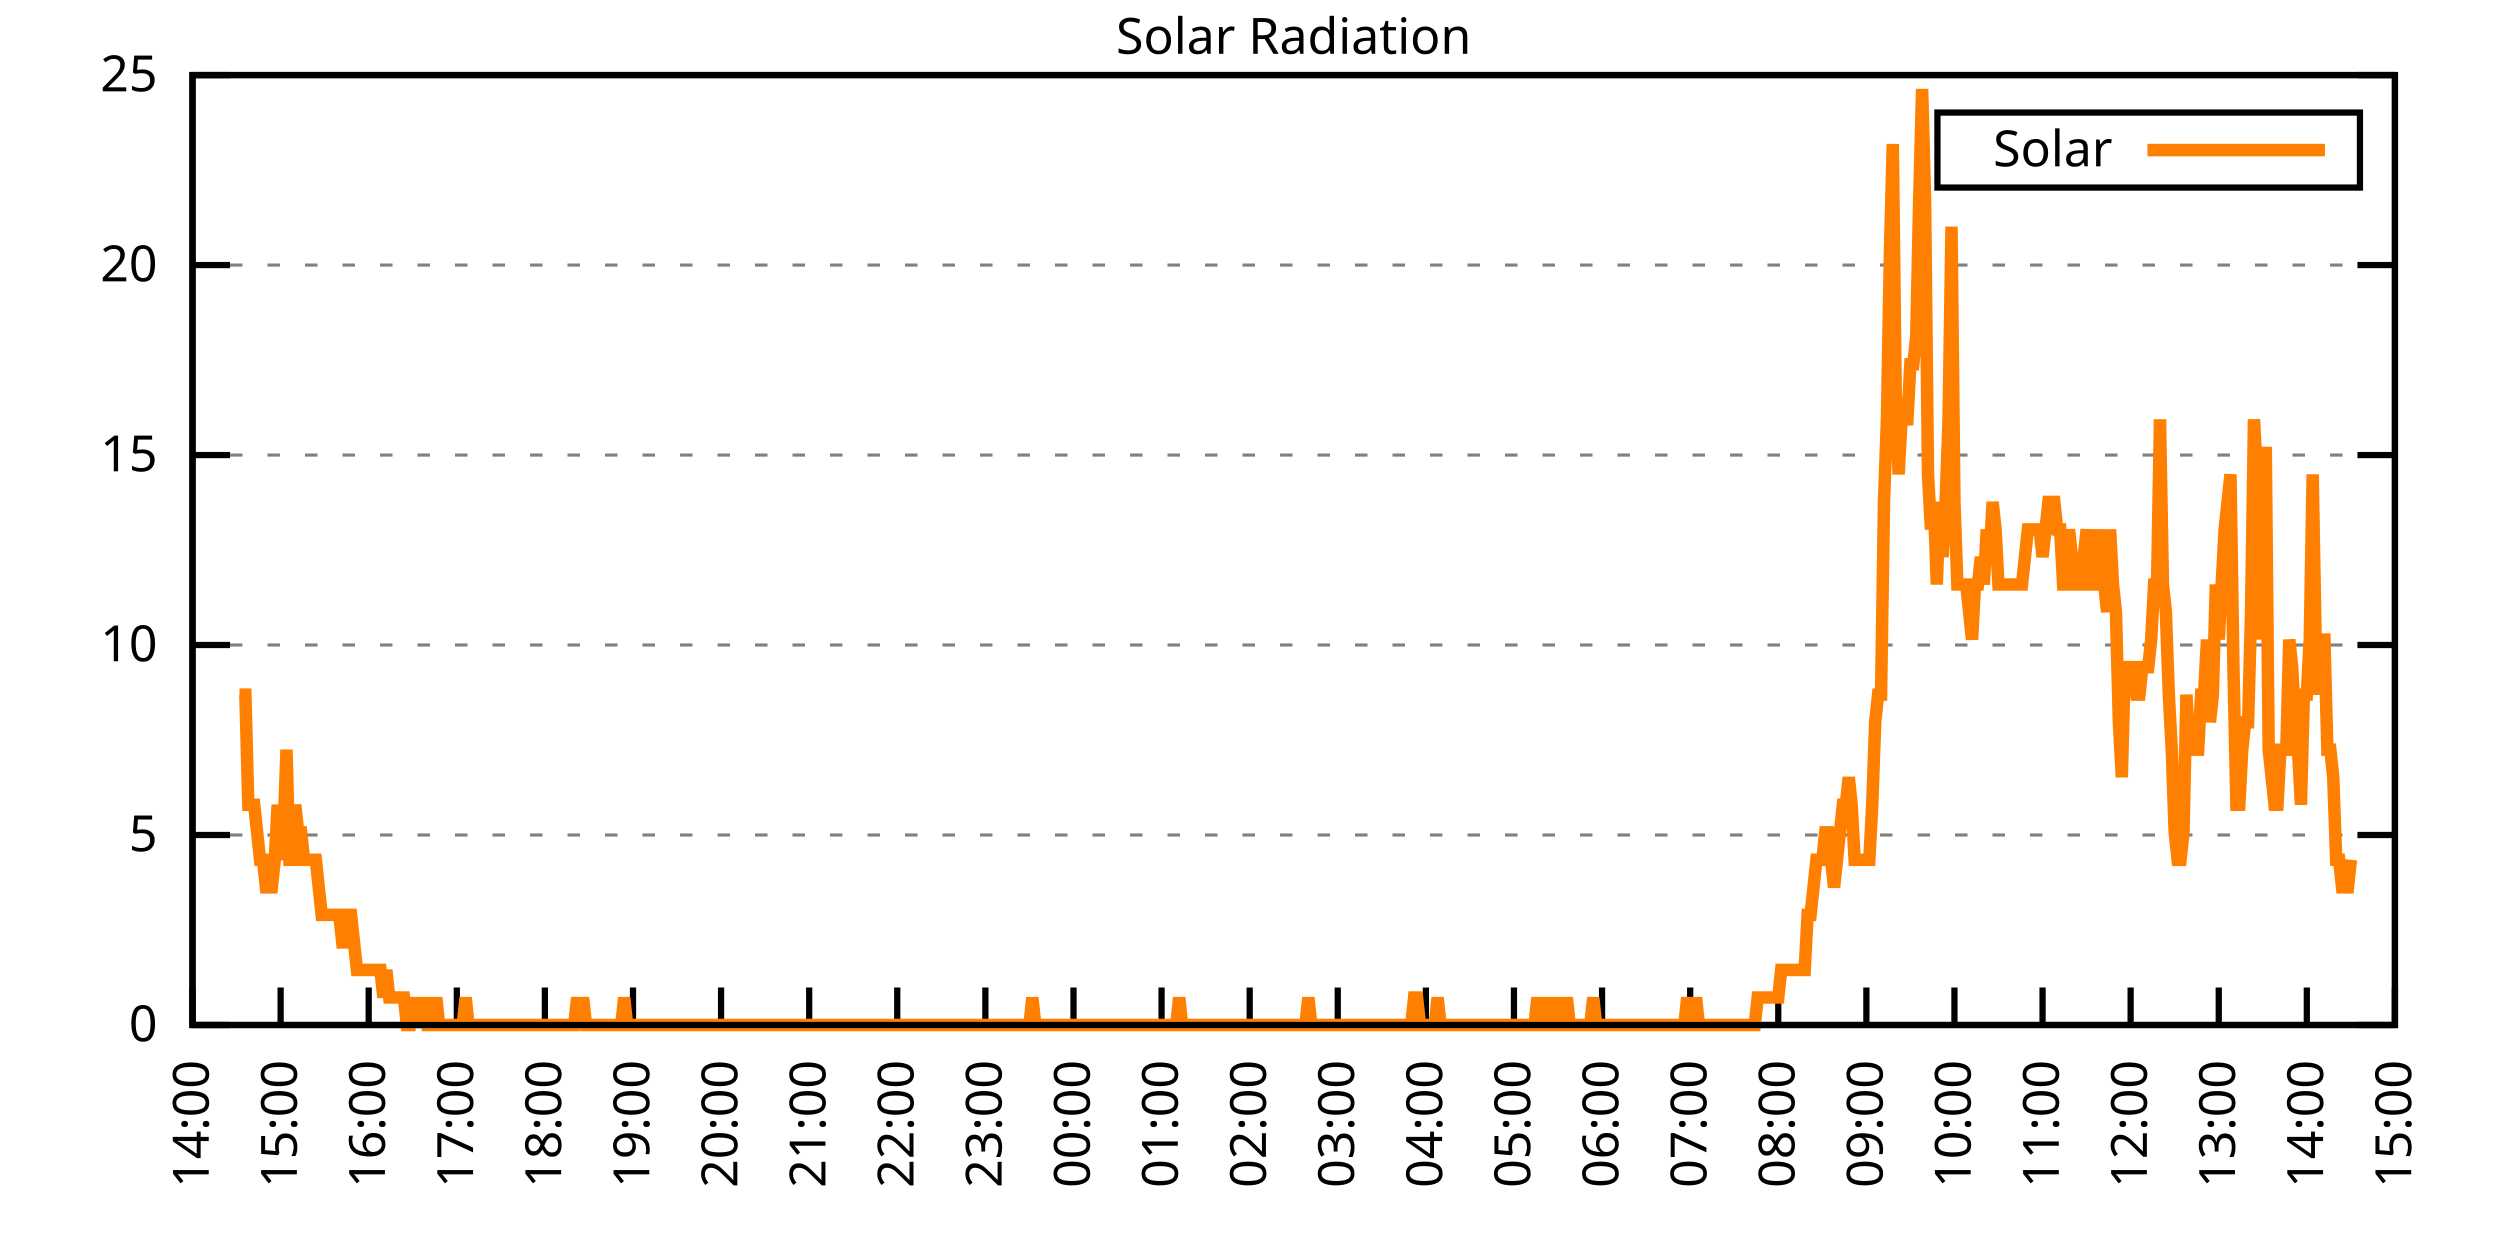
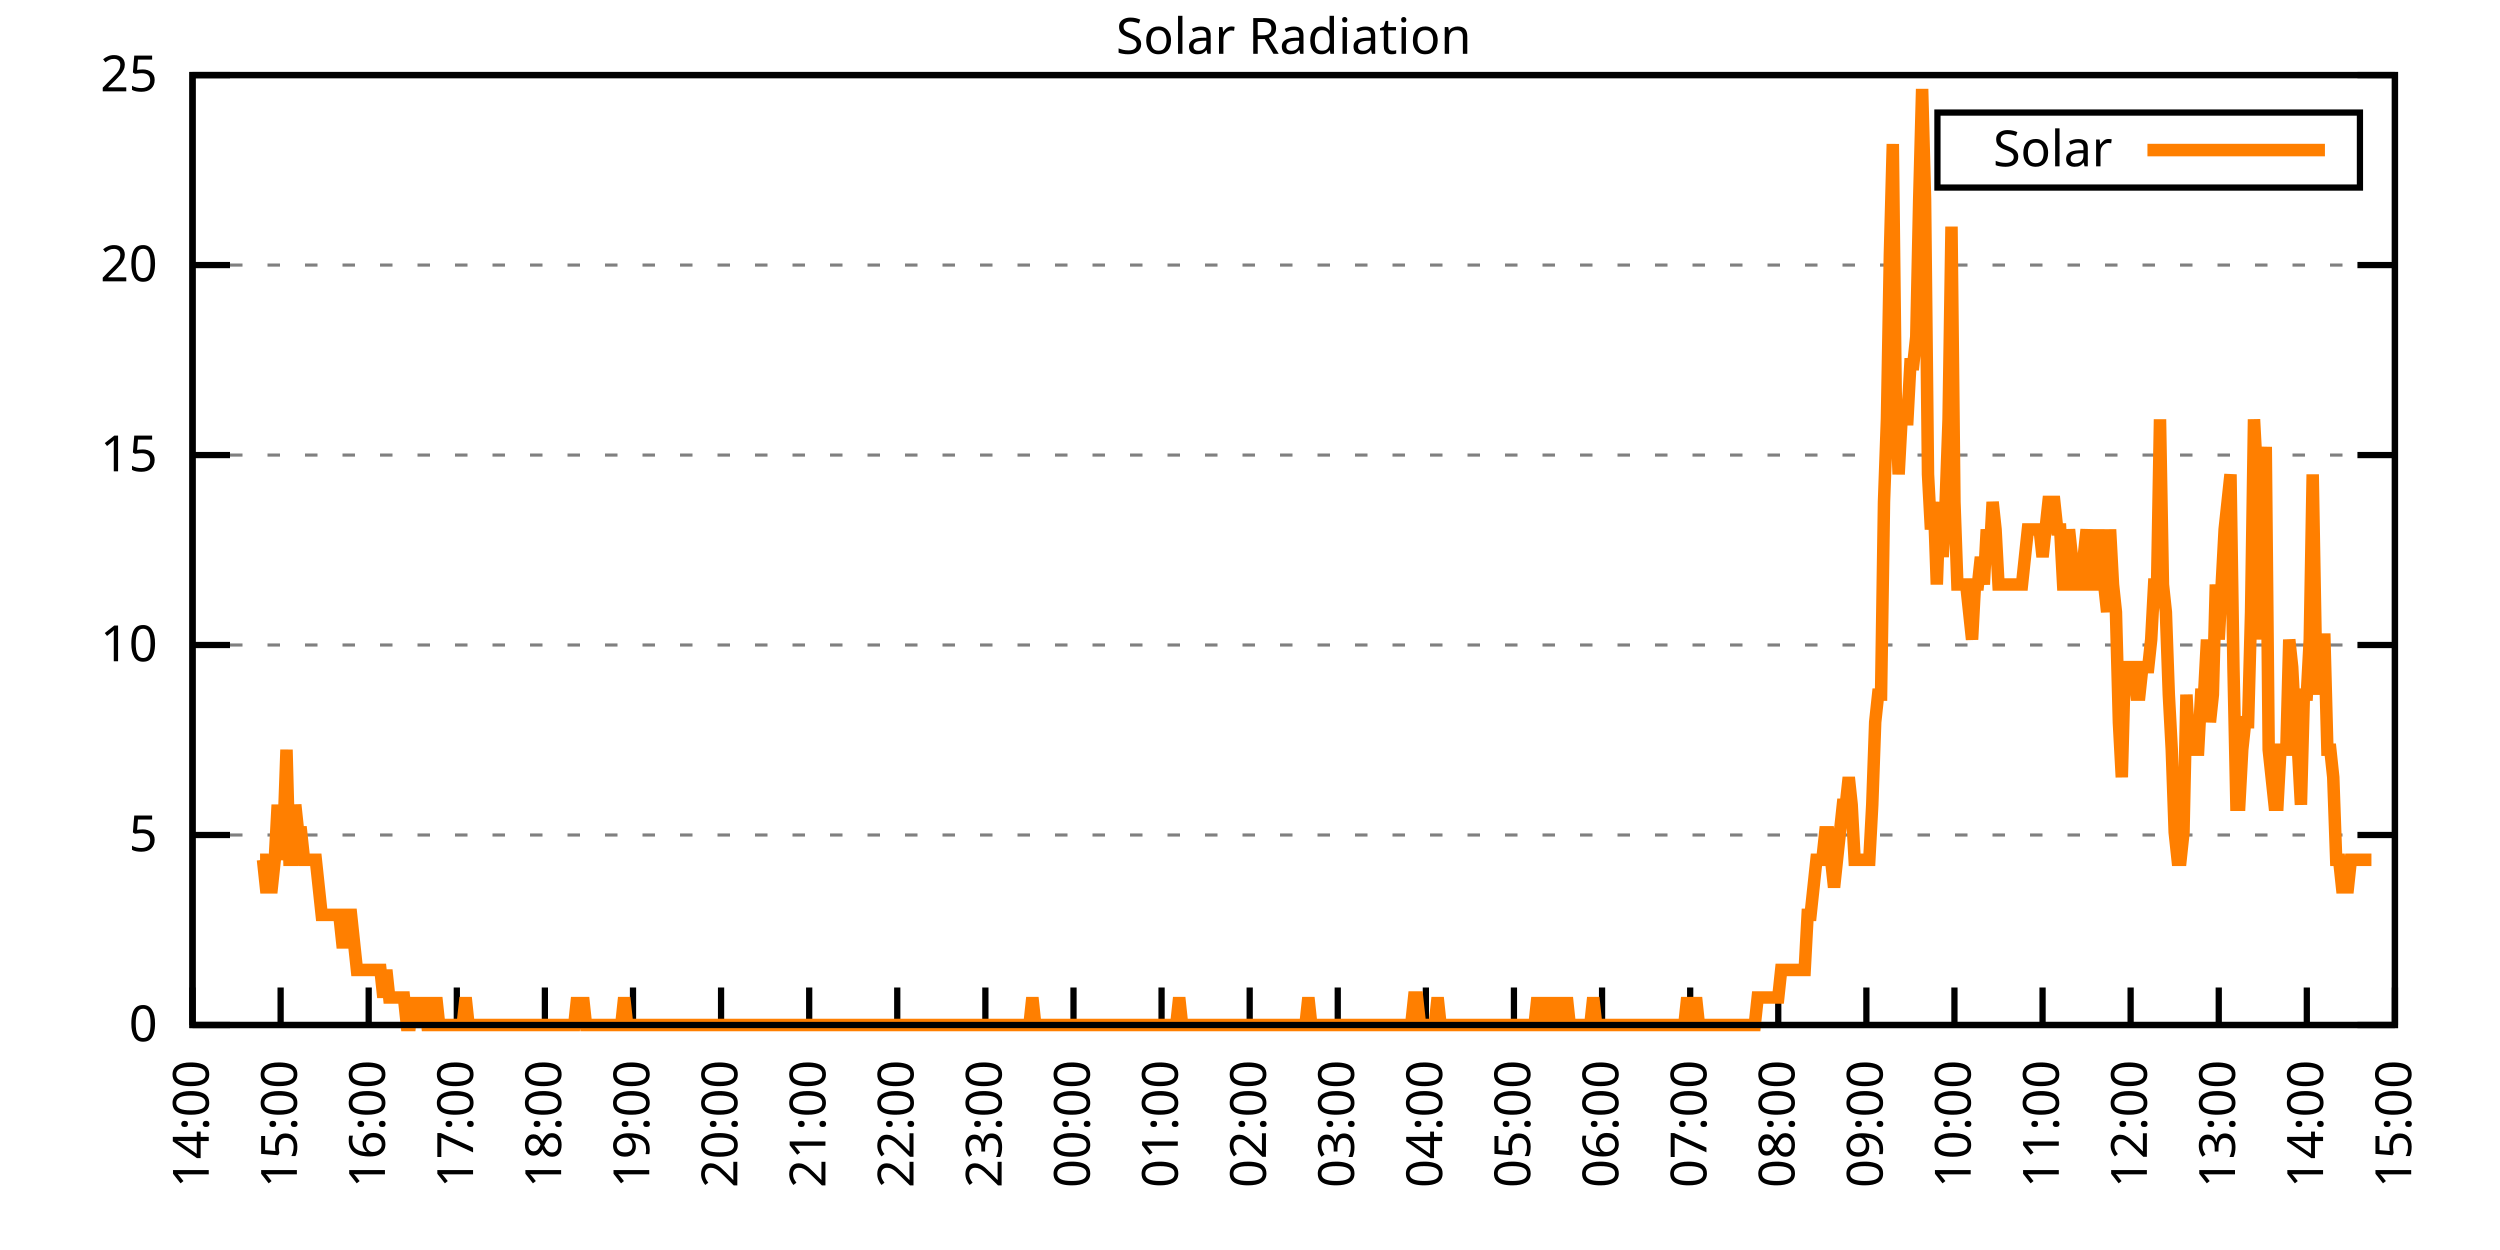
<svg xmlns="http://www.w3.org/2000/svg" xmlns:xlink="http://www.w3.org/1999/xlink" width="400" height="200" viewBox="0 0 400 200">
  <g id="gnuplot_canvas">
    <rect x="0" y="0" width="400" height="200" fill="none" />
    <defs>
      <circle id="gpDot" r="0.5" stroke-width="0.5" stroke="currentColor" />
      <path id="gpPt0" stroke-width="0.333" stroke="currentColor" d="M-1,0 h2 M0,-1 v2" />
      <path id="gpPt1" stroke-width="0.333" stroke="currentColor" d="M-1,-1 L1,1 M1,-1 L-1,1" />
      <path id="gpPt2" stroke-width="0.333" stroke="currentColor" d="M-1,0 L1,0 M0,-1 L0,1 M-1,-1 L1,1 M-1,1 L1,-1" />
      <rect id="gpPt3" stroke-width="0.333" stroke="currentColor" x="-1" y="-1" width="2" height="2" />
      <rect id="gpPt4" stroke-width="0.333" stroke="currentColor" fill="currentColor" x="-1" y="-1" width="2" height="2" />
      <circle id="gpPt5" stroke-width="0.333" stroke="currentColor" cx="0" cy="0" r="1" />
      <use xlink:href="#gpPt5" id="gpPt6" fill="currentColor" stroke="none" />
      <path id="gpPt7" stroke-width="0.333" stroke="currentColor" d="M0,-1.33 L-1.33,0.67 L1.33,0.67 z" />
      <use xlink:href="#gpPt7" id="gpPt8" fill="currentColor" stroke="none" />
      <use xlink:href="#gpPt7" id="gpPt9" stroke="currentColor" transform="rotate(180)" />
      <use xlink:href="#gpPt9" id="gpPt10" fill="currentColor" stroke="none" />
      <use xlink:href="#gpPt3" id="gpPt11" stroke="currentColor" transform="rotate(45)" />
      <use xlink:href="#gpPt11" id="gpPt12" fill="currentColor" stroke="none" />
      <path id="gpPt13" stroke-width="0.333" stroke="currentColor" d="M0,1.330 L1.265,0.411 L0.782,-1.067 L-0.782,-1.076 L-1.265,0.411 z" />
      <use xlink:href="#gpPt13" id="gpPt14" fill="currentColor" stroke="none" />
      <filter id="textbox" filterUnits="objectBoundingBox" x="0" y="0" height="1" width="1">
        <feFlood flood-color="white" flood-opacity="1" result="bgnd" />
        <feComposite in="SourceGraphic" in2="bgnd" operator="atop" />
      </filter>
      <filter id="greybox" filterUnits="objectBoundingBox" x="0" y="0" height="1" width="1">
        <feFlood flood-color="lightgrey" flood-opacity="1" result="grey" />
        <feComposite in="SourceGraphic" in2="grey" operator="atop" />
      </filter>
    </defs>
    <g fill="none" color="white" stroke="currentColor" stroke-width="1.00" stroke-linecap="butt" stroke-linejoin="miter">
</g>
    <g fill="none" color="black" stroke="currentColor" stroke-width="1.00" stroke-linecap="butt" stroke-linejoin="miter">
      <g stroke="none" shape-rendering="crispEdges">
        <polygon fill="rgb(255, 255, 255)" points="30.80,164.00 383.18,164.00 383.18,12.02 30.80,12.02 " />
      </g>
    </g>
    <g fill="none" color="black" stroke="currentColor" stroke-width="1.00" stroke-linecap="butt" stroke-linejoin="miter">
</g>
    <g fill="none" color="black" stroke="black" stroke-width="0.50" stroke-linecap="butt" stroke-linejoin="miter">
</g>
    <g fill="none" color="gray" stroke="currentColor" stroke-width="0.50" stroke-linecap="butt" stroke-linejoin="miter">
      <path stroke="gray" stroke-dasharray="2,4" class="gridline" d="M30.80,164.00 L383.19,164.00  " />
    </g>
    <g fill="none" color="gray" stroke="gray" stroke-width="1.00" stroke-linecap="butt" stroke-linejoin="miter">
</g>
    <g fill="none" color="black" stroke="currentColor" stroke-width="1.00" stroke-linecap="butt" stroke-linejoin="miter">
      <path stroke="black" d="M30.80,164.00 L36.80,164.00 M383.19,164.00 L377.19,164.00  " />
      <g transform="translate(25.20,166.60)" stroke="none" fill="black" font-family="Sans" font-size="8.00" text-anchor="end">
        <text>
          <tspan font-family="Sans"> 0</tspan>
        </text>
      </g>
    </g>
    <g fill="none" color="black" stroke="currentColor" stroke-width="1.00" stroke-linecap="butt" stroke-linejoin="miter">
</g>
    <g fill="none" color="black" stroke="black" stroke-width="0.50" stroke-linecap="butt" stroke-linejoin="miter">
</g>
    <g fill="none" color="gray" stroke="currentColor" stroke-width="0.50" stroke-linecap="butt" stroke-linejoin="miter">
      <path stroke="gray" stroke-dasharray="2,4" class="gridline" d="M30.80,133.60 L383.19,133.60  " />
    </g>
    <g fill="none" color="gray" stroke="gray" stroke-width="1.00" stroke-linecap="butt" stroke-linejoin="miter">
</g>
    <g fill="none" color="black" stroke="currentColor" stroke-width="1.00" stroke-linecap="butt" stroke-linejoin="miter">
      <path stroke="black" d="M30.80,133.60 L36.80,133.60 M383.19,133.60 L377.19,133.60  " />
      <g transform="translate(25.20,136.20)" stroke="none" fill="black" font-family="Sans" font-size="8.00" text-anchor="end">
        <text>
          <tspan font-family="Sans"> 5</tspan>
        </text>
      </g>
    </g>
    <g fill="none" color="black" stroke="currentColor" stroke-width="1.00" stroke-linecap="butt" stroke-linejoin="miter">
</g>
    <g fill="none" color="black" stroke="black" stroke-width="0.50" stroke-linecap="butt" stroke-linejoin="miter">
</g>
    <g fill="none" color="gray" stroke="currentColor" stroke-width="0.50" stroke-linecap="butt" stroke-linejoin="miter">
      <path stroke="gray" stroke-dasharray="2,4" class="gridline" d="M30.80,103.20 L383.19,103.20  " />
    </g>
    <g fill="none" color="gray" stroke="gray" stroke-width="1.00" stroke-linecap="butt" stroke-linejoin="miter">
</g>
    <g fill="none" color="black" stroke="currentColor" stroke-width="1.00" stroke-linecap="butt" stroke-linejoin="miter">
      <path stroke="black" d="M30.80,103.20 L36.80,103.20 M383.19,103.20 L377.19,103.20  " />
      <g transform="translate(25.20,105.80)" stroke="none" fill="black" font-family="Sans" font-size="8.00" text-anchor="end">
        <text>
          <tspan font-family="Sans"> 10</tspan>
        </text>
      </g>
    </g>
    <g fill="none" color="black" stroke="currentColor" stroke-width="1.00" stroke-linecap="butt" stroke-linejoin="miter">
</g>
    <g fill="none" color="black" stroke="black" stroke-width="0.50" stroke-linecap="butt" stroke-linejoin="miter">
</g>
    <g fill="none" color="gray" stroke="currentColor" stroke-width="0.50" stroke-linecap="butt" stroke-linejoin="miter">
      <path stroke="gray" stroke-dasharray="2,4" class="gridline" d="M30.80,72.81 L383.19,72.81  " />
    </g>
    <g fill="none" color="gray" stroke="gray" stroke-width="1.00" stroke-linecap="butt" stroke-linejoin="miter">
</g>
    <g fill="none" color="black" stroke="currentColor" stroke-width="1.00" stroke-linecap="butt" stroke-linejoin="miter">
      <path stroke="black" d="M30.80,72.81 L36.80,72.81 M383.19,72.81 L377.19,72.81  " />
      <g transform="translate(25.20,75.41)" stroke="none" fill="black" font-family="Sans" font-size="8.00" text-anchor="end">
        <text>
          <tspan font-family="Sans"> 15</tspan>
        </text>
      </g>
    </g>
    <g fill="none" color="black" stroke="currentColor" stroke-width="1.00" stroke-linecap="butt" stroke-linejoin="miter">
</g>
    <g fill="none" color="black" stroke="black" stroke-width="0.50" stroke-linecap="butt" stroke-linejoin="miter">
</g>
    <g fill="none" color="gray" stroke="currentColor" stroke-width="0.50" stroke-linecap="butt" stroke-linejoin="miter">
      <path stroke="gray" stroke-dasharray="2,4" class="gridline" d="M30.80,42.41 L383.19,42.41  " />
    </g>
    <g fill="none" color="gray" stroke="gray" stroke-width="1.00" stroke-linecap="butt" stroke-linejoin="miter">
</g>
    <g fill="none" color="black" stroke="currentColor" stroke-width="1.00" stroke-linecap="butt" stroke-linejoin="miter">
      <path stroke="black" d="M30.80,42.41 L36.80,42.41 M383.19,42.41 L377.19,42.41  " />
      <g transform="translate(25.20,45.01)" stroke="none" fill="black" font-family="Sans" font-size="8.00" text-anchor="end">
        <text>
          <tspan font-family="Sans"> 20</tspan>
        </text>
      </g>
    </g>
    <g fill="none" color="black" stroke="currentColor" stroke-width="1.00" stroke-linecap="butt" stroke-linejoin="miter">
</g>
    <g fill="none" color="black" stroke="black" stroke-width="0.50" stroke-linecap="butt" stroke-linejoin="miter">
</g>
    <g fill="none" color="gray" stroke="currentColor" stroke-width="0.50" stroke-linecap="butt" stroke-linejoin="miter">
      <path stroke="gray" stroke-dasharray="2,4" class="gridline" d="M30.80,12.01 L383.19,12.01  " />
    </g>
    <g fill="none" color="gray" stroke="gray" stroke-width="1.00" stroke-linecap="butt" stroke-linejoin="miter">
</g>
    <g fill="none" color="black" stroke="currentColor" stroke-width="1.00" stroke-linecap="butt" stroke-linejoin="miter">
      <path stroke="black" d="M30.80,12.01 L36.80,12.01 M383.19,12.01 L377.19,12.01  " />
      <g transform="translate(25.20,14.61)" stroke="none" fill="black" font-family="Sans" font-size="8.00" text-anchor="end">
        <text>
          <tspan font-family="Sans"> 25</tspan>
        </text>
      </g>
    </g>
    <g fill="none" color="black" stroke="currentColor" stroke-width="1.00" stroke-linecap="butt" stroke-linejoin="miter">
      <path stroke="black" d="M30.80,164.00 L30.80,158.00  " />
      <g transform="translate(33.40,169.60) rotate(270.00)" stroke="none" fill="black" font-family="Sans" font-size="8.00" text-anchor="end">
        <text>
          <tspan font-family="Sans">14:00</tspan>
        </text>
      </g>
    </g>
    <g fill="none" color="black" stroke="currentColor" stroke-width="1.00" stroke-linecap="butt" stroke-linejoin="miter">
      <path stroke="black" d="M44.90,164.00 L44.90,158.00  " />
      <g transform="translate(47.50,169.60) rotate(270.00)" stroke="none" fill="black" font-family="Sans" font-size="8.00" text-anchor="end">
        <text>
          <tspan font-family="Sans">15:00</tspan>
        </text>
      </g>
    </g>
    <g fill="none" color="black" stroke="currentColor" stroke-width="1.00" stroke-linecap="butt" stroke-linejoin="miter">
      <path stroke="black" d="M58.99,164.00 L58.99,158.00  " />
      <g transform="translate(61.59,169.60) rotate(270.00)" stroke="none" fill="black" font-family="Sans" font-size="8.00" text-anchor="end">
        <text>
          <tspan font-family="Sans">16:00</tspan>
        </text>
      </g>
    </g>
    <g fill="none" color="black" stroke="currentColor" stroke-width="1.00" stroke-linecap="butt" stroke-linejoin="miter">
      <path stroke="black" d="M73.09,164.00 L73.09,158.00  " />
      <g transform="translate(75.69,169.60) rotate(270.00)" stroke="none" fill="black" font-family="Sans" font-size="8.00" text-anchor="end">
        <text>
          <tspan font-family="Sans">17:00</tspan>
        </text>
      </g>
    </g>
    <g fill="none" color="black" stroke="currentColor" stroke-width="1.00" stroke-linecap="butt" stroke-linejoin="miter">
      <path stroke="black" d="M87.18,164.00 L87.18,158.00  " />
      <g transform="translate(89.78,169.60) rotate(270.00)" stroke="none" fill="black" font-family="Sans" font-size="8.00" text-anchor="end">
        <text>
          <tspan font-family="Sans">18:00</tspan>
        </text>
      </g>
    </g>
    <g fill="none" color="black" stroke="currentColor" stroke-width="1.00" stroke-linecap="butt" stroke-linejoin="miter">
      <path stroke="black" d="M101.28,164.00 L101.28,158.00  " />
      <g transform="translate(103.88,169.60) rotate(270.00)" stroke="none" fill="black" font-family="Sans" font-size="8.00" text-anchor="end">
        <text>
          <tspan font-family="Sans">19:00</tspan>
        </text>
      </g>
    </g>
    <g fill="none" color="black" stroke="currentColor" stroke-width="1.00" stroke-linecap="butt" stroke-linejoin="miter">
      <path stroke="black" d="M115.37,164.00 L115.37,158.00  " />
      <g transform="translate(117.97,169.60) rotate(270.00)" stroke="none" fill="black" font-family="Sans" font-size="8.00" text-anchor="end">
        <text>
          <tspan font-family="Sans">20:00</tspan>
        </text>
      </g>
    </g>
    <g fill="none" color="black" stroke="currentColor" stroke-width="1.00" stroke-linecap="butt" stroke-linejoin="miter">
      <path stroke="black" d="M129.47,164.00 L129.47,158.00  " />
      <g transform="translate(132.07,169.60) rotate(270.00)" stroke="none" fill="black" font-family="Sans" font-size="8.00" text-anchor="end">
        <text>
          <tspan font-family="Sans">21:00</tspan>
        </text>
      </g>
    </g>
    <g fill="none" color="black" stroke="currentColor" stroke-width="1.00" stroke-linecap="butt" stroke-linejoin="miter">
      <path stroke="black" d="M143.56,164.00 L143.56,158.00  " />
      <g transform="translate(146.16,169.60) rotate(270.00)" stroke="none" fill="black" font-family="Sans" font-size="8.00" text-anchor="end">
        <text>
          <tspan font-family="Sans">22:00</tspan>
        </text>
      </g>
    </g>
    <g fill="none" color="black" stroke="currentColor" stroke-width="1.00" stroke-linecap="butt" stroke-linejoin="miter">
      <path stroke="black" d="M157.66,164.00 L157.66,158.00  " />
      <g transform="translate(160.26,169.60) rotate(270.00)" stroke="none" fill="black" font-family="Sans" font-size="8.00" text-anchor="end">
        <text>
          <tspan font-family="Sans">23:00</tspan>
        </text>
      </g>
    </g>
    <g fill="none" color="black" stroke="currentColor" stroke-width="1.00" stroke-linecap="butt" stroke-linejoin="miter">
      <path stroke="black" d="M171.76,164.00 L171.76,158.00  " />
      <g transform="translate(174.36,169.60) rotate(270.00)" stroke="none" fill="black" font-family="Sans" font-size="8.00" text-anchor="end">
        <text>
          <tspan font-family="Sans">00:00</tspan>
        </text>
      </g>
    </g>
    <g fill="none" color="black" stroke="currentColor" stroke-width="1.00" stroke-linecap="butt" stroke-linejoin="miter">
      <path stroke="black" d="M185.85,164.00 L185.85,158.00  " />
      <g transform="translate(188.45,169.60) rotate(270.00)" stroke="none" fill="black" font-family="Sans" font-size="8.00" text-anchor="end">
        <text>
          <tspan font-family="Sans">01:00</tspan>
        </text>
      </g>
    </g>
    <g fill="none" color="black" stroke="currentColor" stroke-width="1.00" stroke-linecap="butt" stroke-linejoin="miter">
      <path stroke="black" d="M199.95,164.00 L199.95,158.00  " />
      <g transform="translate(202.55,169.60) rotate(270.00)" stroke="none" fill="black" font-family="Sans" font-size="8.00" text-anchor="end">
        <text>
          <tspan font-family="Sans">02:00</tspan>
        </text>
      </g>
    </g>
    <g fill="none" color="black" stroke="currentColor" stroke-width="1.00" stroke-linecap="butt" stroke-linejoin="miter">
      <path stroke="black" d="M214.04,164.00 L214.04,158.00  " />
      <g transform="translate(216.64,169.60) rotate(270.00)" stroke="none" fill="black" font-family="Sans" font-size="8.00" text-anchor="end">
        <text>
          <tspan font-family="Sans">03:00</tspan>
        </text>
      </g>
    </g>
    <g fill="none" color="black" stroke="currentColor" stroke-width="1.00" stroke-linecap="butt" stroke-linejoin="miter">
      <path stroke="black" d="M228.14,164.00 L228.14,158.00  " />
      <g transform="translate(230.74,169.60) rotate(270.00)" stroke="none" fill="black" font-family="Sans" font-size="8.00" text-anchor="end">
        <text>
          <tspan font-family="Sans">04:00</tspan>
        </text>
      </g>
    </g>
    <g fill="none" color="black" stroke="currentColor" stroke-width="1.00" stroke-linecap="butt" stroke-linejoin="miter">
      <path stroke="black" d="M242.23,164.00 L242.23,158.00  " />
      <g transform="translate(244.83,169.60) rotate(270.00)" stroke="none" fill="black" font-family="Sans" font-size="8.00" text-anchor="end">
        <text>
          <tspan font-family="Sans">05:00</tspan>
        </text>
      </g>
    </g>
    <g fill="none" color="black" stroke="currentColor" stroke-width="1.00" stroke-linecap="butt" stroke-linejoin="miter">
      <path stroke="black" d="M256.33,164.00 L256.33,158.00  " />
      <g transform="translate(258.93,169.60) rotate(270.00)" stroke="none" fill="black" font-family="Sans" font-size="8.00" text-anchor="end">
        <text>
          <tspan font-family="Sans">06:00</tspan>
        </text>
      </g>
    </g>
    <g fill="none" color="black" stroke="currentColor" stroke-width="1.00" stroke-linecap="butt" stroke-linejoin="miter">
      <path stroke="black" d="M270.43,164.00 L270.43,158.00  " />
      <g transform="translate(273.03,169.60) rotate(270.00)" stroke="none" fill="black" font-family="Sans" font-size="8.00" text-anchor="end">
        <text>
          <tspan font-family="Sans">07:00</tspan>
        </text>
      </g>
    </g>
    <g fill="none" color="black" stroke="currentColor" stroke-width="1.00" stroke-linecap="butt" stroke-linejoin="miter">
      <path stroke="black" d="M284.52,164.00 L284.52,158.00  " />
      <g transform="translate(287.12,169.60) rotate(270.00)" stroke="none" fill="black" font-family="Sans" font-size="8.00" text-anchor="end">
        <text>
          <tspan font-family="Sans">08:00</tspan>
        </text>
      </g>
    </g>
    <g fill="none" color="black" stroke="currentColor" stroke-width="1.00" stroke-linecap="butt" stroke-linejoin="miter">
      <path stroke="black" d="M298.62,164.00 L298.62,158.00  " />
      <g transform="translate(301.22,169.60) rotate(270.00)" stroke="none" fill="black" font-family="Sans" font-size="8.00" text-anchor="end">
        <text>
          <tspan font-family="Sans">09:00</tspan>
        </text>
      </g>
    </g>
    <g fill="none" color="black" stroke="currentColor" stroke-width="1.00" stroke-linecap="butt" stroke-linejoin="miter">
      <path stroke="black" d="M312.71,164.00 L312.71,158.00  " />
      <g transform="translate(315.31,169.60) rotate(270.00)" stroke="none" fill="black" font-family="Sans" font-size="8.00" text-anchor="end">
        <text>
          <tspan font-family="Sans">10:00</tspan>
        </text>
      </g>
    </g>
    <g fill="none" color="black" stroke="currentColor" stroke-width="1.00" stroke-linecap="butt" stroke-linejoin="miter">
      <path stroke="black" d="M326.81,164.00 L326.81,158.00  " />
      <g transform="translate(329.41,169.60) rotate(270.00)" stroke="none" fill="black" font-family="Sans" font-size="8.00" text-anchor="end">
        <text>
          <tspan font-family="Sans">11:00</tspan>
        </text>
      </g>
    </g>
    <g fill="none" color="black" stroke="currentColor" stroke-width="1.00" stroke-linecap="butt" stroke-linejoin="miter">
      <path stroke="black" d="M340.90,164.00 L340.90,158.00  " />
      <g transform="translate(343.50,169.60) rotate(270.00)" stroke="none" fill="black" font-family="Sans" font-size="8.00" text-anchor="end">
        <text>
          <tspan font-family="Sans">12:00</tspan>
        </text>
      </g>
    </g>
    <g fill="none" color="black" stroke="currentColor" stroke-width="1.00" stroke-linecap="butt" stroke-linejoin="miter">
      <path stroke="black" d="M355.00,164.00 L355.00,158.00  " />
      <g transform="translate(357.60,169.60) rotate(270.00)" stroke="none" fill="black" font-family="Sans" font-size="8.00" text-anchor="end">
        <text>
          <tspan font-family="Sans">13:00</tspan>
        </text>
      </g>
    </g>
    <g fill="none" color="black" stroke="currentColor" stroke-width="1.00" stroke-linecap="butt" stroke-linejoin="miter">
      <path stroke="black" d="M369.09,164.00 L369.09,158.00  " />
      <g transform="translate(371.69,169.60) rotate(270.00)" stroke="none" fill="black" font-family="Sans" font-size="8.00" text-anchor="end">
        <text>
          <tspan font-family="Sans">14:00</tspan>
        </text>
      </g>
    </g>
    <g fill="none" color="black" stroke="currentColor" stroke-width="1.00" stroke-linecap="butt" stroke-linejoin="miter">
      <path stroke="black" d="M383.19,164.00 L383.19,158.00  " />
      <g transform="translate(385.79,169.60) rotate(270.00)" stroke="none" fill="black" font-family="Sans" font-size="8.00" text-anchor="end">
        <text>
          <tspan font-family="Sans">15:00</tspan>
        </text>
      </g>
    </g>
    <g fill="none" color="black" stroke="currentColor" stroke-width="1.00" stroke-linecap="butt" stroke-linejoin="miter">
</g>
    <g fill="none" color="black" stroke="currentColor" stroke-width="1.00" stroke-linecap="butt" stroke-linejoin="miter">
      <path stroke="black" d="M30.80,12.01 L30.80,164.00 L383.19,164.00 L383.19,12.01 L30.80,12.01 Z  " />
    </g>
    <g fill="none" color="black" stroke="currentColor" stroke-width="1.00" stroke-linecap="butt" stroke-linejoin="miter">
</g>
    <g fill="none" color="black" stroke="currentColor" stroke-width="1.00" stroke-linecap="butt" stroke-linejoin="miter">
      <path stroke="black" d="M309.99,30.01 L309.99,18.01 L377.59,18.01 L377.59,30.01 L309.99,30.01 Z  " />
    </g>
    <g id="Solar_Radiation_plot_1">
      <g fill="none" color="white" stroke="black" stroke-width="2.00" stroke-linecap="butt" stroke-linejoin="miter">
</g>
      <g fill="none" color="black" stroke="currentColor" stroke-width="2.00" stroke-linecap="butt" stroke-linejoin="miter">
        <g transform="translate(337.99,26.61)" stroke="none" fill="black" font-family="Sans" font-size="8.00" text-anchor="end">
          <text>
            <tspan font-family="Sans">Solar</tspan>
          </text>
        </g>
      </g>
      <g fill="none" color="black" stroke="currentColor" stroke-width="2.00" stroke-linecap="butt" stroke-linejoin="miter">
-         <path stroke="rgb(255, 127,   0)" d="M343.59,24.01 L371.99,24.01 M38.32,111.14 L38.79,111.14 L39.26,111.14 L39.73,128.76 L40.20,128.76 L40.67,128.76   L41.14,133.17 L41.61,137.57 L42.08,137.57 L42.55,141.98 L43.02,141.98 L43.49,141.98 L43.96,137.57 L44.43,128.76   L44.90,137.57 L45.37,133.17 L45.84,119.95 L46.31,137.57 L46.78,137.57 L47.24,128.76 L47.71,133.17 L48.18,133.17   L48.65,137.57 L49.12,137.57 L49.59,137.57 L50.06,137.57 L50.53,137.57 L51.00,141.98 L51.47,146.38 L51.94,146.38   L52.41,146.38 L52.88,146.38 L53.35,146.38 L53.82,146.38 L54.29,146.38 L54.76,150.79 L55.23,150.79 L55.70,146.38   L56.17,146.38 L56.64,150.79 L57.11,155.19 L57.58,155.19 L58.05,155.19 L58.52,155.19 L58.99,155.19 L59.46,155.19   L59.93,155.19 L60.40,155.19 L60.87,155.19 L61.34,159.60 L61.81,155.19 L62.28,159.60 L62.75,159.60 L63.22,159.60   L63.69,159.60 L64.16,159.60 L64.63,159.60 L65.10,164.00 L65.57,164.00 L66.04,159.60 L66.51,164.00 L66.98,159.60   L67.45,164.00 L67.92,159.60 L68.39,164.00 L68.86,164.00 L69.33,164.00 L69.80,159.60 L70.27,164.00 L70.74,164.00   L71.21,164.00 L71.68,164.00 L72.15,164.00 L72.62,164.00 L73.09,164.00 L73.56,164.00 L74.03,164.00 L74.50,159.60   L74.97,164.00 L75.44,164.00 L75.91,164.00 L76.38,164.00 L76.85,164.00 L77.32,164.00 L77.79,164.00 L78.26,164.00   L78.73,164.00 L79.19,164.00 L79.66,164.00 L80.13,164.00 L80.60,164.00 L81.07,164.00 L81.54,164.00 L82.01,164.00   L82.48,164.00 L82.95,164.00 L83.42,164.00 L83.89,164.00 L84.36,164.00 L84.83,164.00 L85.30,164.00 L85.77,164.00   L86.24,164.00 L86.71,164.00 L87.18,164.00 L87.65,164.00 L88.12,164.00 L88.59,164.00 L89.06,164.00 L89.53,164.00   L90.00,164.00 L90.47,164.00 L90.94,164.00 L91.41,164.00 L91.88,164.00 L92.35,159.60 L92.82,164.00 L93.29,159.60   L93.76,164.00 L94.23,164.00 L94.70,164.00 L95.17,164.00 L95.64,164.00 L96.11,164.00 L96.58,164.00 L97.05,164.00   L97.52,164.00 L97.99,164.00 L98.46,164.00 L98.93,164.00 L99.40,164.00 L99.87,159.60 L100.34,164.00 L100.81,164.00   L101.28,164.00 L101.75,164.00 L102.22,164.00 L102.69,164.00 L103.16,164.00 L103.63,164.00 L104.10,164.00 L104.57,164.00   L105.04,164.00 L105.51,164.00 L105.98,164.00 L106.45,164.00 L106.92,164.00 L107.39,164.00 L107.86,164.00 L108.33,164.00   L108.80,164.00 L109.27,164.00 L109.74,164.00 L110.21,164.00 L110.68,164.00 L111.14,164.00 L111.61,164.00 L112.08,164.00   L112.55,164.00 L113.02,164.00 L113.49,164.00 L113.96,164.00 L114.43,164.00 L114.90,164.00 L115.37,164.00 L115.84,164.00   L116.31,164.00 L116.78,164.00 L117.25,164.00 L117.72,164.00 L118.19,164.00 L118.66,164.00 L119.13,164.00 L119.60,164.00   L120.07,164.00 L120.54,164.00 L121.01,164.00 L121.48,164.00 L121.95,164.00 L122.42,164.00 L122.89,164.00 L123.36,164.00   L123.83,164.00 L124.30,164.00 L124.77,164.00 L125.24,164.00 L125.71,164.00 L126.18,164.00 L126.65,164.00 L127.12,164.00   L127.59,164.00 L128.06,164.00 L128.53,164.00 L129.00,164.00 L129.47,164.00 L129.94,164.00 L130.41,164.00 L130.88,164.00   L131.35,164.00 L131.82,164.00 L132.29,164.00 L132.76,164.00 L133.23,164.00 L133.70,164.00 L134.17,164.00 L134.64,164.00   L135.11,164.00 L135.58,164.00 L136.05,164.00 L136.52,164.00 L136.99,164.00 L137.46,164.00 L137.93,164.00 L138.40,164.00   L138.87,164.00 L139.34,164.00 L139.81,164.00 L140.28,164.00 L140.75,164.00 L141.22,164.00 L141.69,164.00 L142.16,164.00   L142.63,164.00 L143.09,164.00 L143.56,164.00 L144.03,164.00 L144.50,164.00 L144.97,164.00 L145.44,164.00 L145.91,164.00   L146.38,164.00 L146.85,164.00 L147.32,164.00 L147.79,164.00 L148.26,164.00 L148.73,164.00 L149.20,164.00 L149.67,164.00   L150.14,164.00 L150.61,164.00 L151.08,164.00 L151.55,164.00 L152.02,164.00 L152.49,164.00 L152.96,164.00 L153.43,164.00   L153.90,164.00 L154.37,164.00 L154.84,164.00 L155.31,164.00 L155.78,164.00 L156.25,164.00 L156.72,164.00 L157.19,164.00   L157.66,164.00 L158.13,164.00 L158.60,164.00 L159.07,164.00 L159.54,164.00 L160.01,164.00 L160.48,164.00 L160.95,164.00   L161.42,164.00 L161.89,164.00 L162.36,164.00 L162.83,164.00 L163.30,164.00 L163.77,164.00 L164.24,164.00 L164.71,164.00   L165.18,159.60 L165.65,164.00 L166.12,164.00 L166.59,164.00 L167.06,164.00 L167.53,164.00 L168.00,164.00 L168.47,164.00   L168.94,164.00 L169.41,164.00 L169.88,164.00 L170.35,164.00 L170.82,164.00 L171.29,164.00 L171.76,164.00 L172.23,164.00   L172.70,164.00 L173.17,164.00 L173.64,164.00 L174.11,164.00 L174.58,164.00 L175.04,164.00 L175.51,164.00 L175.98,164.00   L176.45,164.00 L176.92,164.00 L177.39,164.00 L177.86,164.00 L178.33,164.00 L178.80,164.00 L179.27,164.00 L179.74,164.00   L180.21,164.00 L180.68,164.00 L181.15,164.00 L181.62,164.00 L182.09,164.00 L182.56,164.00 L183.03,164.00 L183.50,164.00   L183.97,164.00 L184.44,164.00 L184.91,164.00 L185.38,164.00 L185.85,164.00 L186.32,164.00 L186.79,164.00 L187.26,164.00   L187.73,164.00 L188.20,164.00 L188.67,159.60 L189.14,164.00 L189.61,164.00 L190.08,164.00 L190.55,164.00 L191.02,164.00   L191.49,164.00 L191.96,164.00 L192.43,164.00 L192.90,164.00 L193.37,164.00 L193.84,164.00 L194.31,164.00 L194.78,164.00   L195.25,164.00 L195.72,164.00 L196.19,164.00 L196.66,164.00 L197.13,164.00 L197.60,164.00 L198.07,164.00 L198.54,164.00   L199.01,164.00 L199.48,164.00 L199.95,164.00 L200.42,164.00 L200.89,164.00 L201.36,164.00 L201.83,164.00 L202.30,164.00   L202.77,164.00 L203.24,164.00 L203.71,164.00 L204.18,164.00 L204.65,164.00 L205.12,164.00 L205.59,164.00 L206.06,164.00   L206.53,164.00 L207.00,164.00 L207.46,164.00 L207.93,164.00 L208.40,164.00 L208.87,164.00 L209.34,159.60 L209.81,164.00   L210.28,164.00 L210.75,164.00 L211.22,164.00 L211.69,164.00 L212.16,164.00 L212.63,164.00 L213.10,164.00 L213.57,164.00   L214.04,164.00 L214.51,164.00 L214.98,164.00 L215.45,164.00 L215.92,164.00 L216.39,164.00 L216.86,164.00 L217.33,164.00   L217.80,164.00 L218.27,164.00 L218.74,164.00 L219.21,164.00 L219.68,164.00 L220.15,164.00 L220.62,164.00 L221.09,164.00   L221.56,164.00 L222.03,164.00 L222.50,164.00 L222.97,164.00 L223.44,164.00 L223.91,164.00 L224.38,164.00 L224.85,164.00   L225.32,164.00 L225.79,164.00 L226.26,159.60 L226.73,159.60 L227.20,164.00 L227.67,164.00 L228.14,164.00 L228.61,164.00   L229.08,164.00 L229.55,164.00 L230.02,159.60 L230.49,164.00 L230.96,164.00 L231.43,164.00 L231.90,164.00 L232.37,164.00   L232.84,164.00 L233.31,164.00 L233.78,164.00 L234.25,164.00 L234.72,164.00 L235.19,164.00 L235.66,164.00 L236.13,164.00   L236.60,164.00 L237.07,164.00 L237.54,164.00 L238.01,164.00 L238.48,164.00 L238.95,164.00 L239.41,164.00 L239.88,164.00   L240.35,164.00 L240.82,164.00 L241.29,164.00 L241.76,164.00 L242.23,164.00 L242.70,164.00 L243.17,164.00 L243.64,164.00   L244.11,164.00 L244.58,164.00 L245.05,164.00 L245.52,164.00 L245.99,159.60 L246.46,164.00 L246.93,164.00 L247.40,159.60   L247.87,164.00 L248.34,164.00 L248.81,159.60 L249.28,164.00 L249.75,164.00 L250.22,164.00 L250.69,159.60 L251.16,164.00   L251.63,164.00 L252.10,164.00 L252.57,164.00 L253.04,164.00 L253.51,164.00 L253.98,164.00 L254.45,164.00 L254.92,159.60   L255.39,164.00 L255.86,164.00 L256.33,164.00 L256.80,164.00 L257.27,164.00 L257.74,164.00 L258.21,164.00 L258.68,164.00   L259.15,164.00 L259.62,164.00 L260.09,164.00 L260.56,164.00 L261.03,164.00 L261.50,164.00 L261.97,164.00 L262.44,164.00   L262.91,164.00 L263.38,164.00 L263.85,164.00 L264.32,164.00 L264.79,164.00 L265.26,164.00 L265.73,164.00 L266.20,164.00   L266.67,164.00 L267.14,164.00 L267.61,164.00 L268.08,164.00 L268.55,164.00 L269.02,164.00 L269.49,164.00 L269.96,159.60   L270.43,164.00 L270.90,164.00 L271.36,159.60 L271.83,164.00 L272.30,164.00 L272.77,164.00 L273.24,164.00 L273.71,164.00   L274.18,164.00 L274.65,164.00 L275.12,164.00 L275.59,164.00 L276.06,164.00 L276.53,164.00 L277.00,164.00 L277.47,164.00   L277.94,164.00 L278.41,164.00 L278.88,164.00 L279.35,164.00 L279.82,164.00 L280.29,164.00 L280.76,164.00 L281.23,159.60   L281.70,159.60 L282.17,159.60 L282.64,159.60 L283.11,159.60 L283.58,159.60 L284.05,159.60 L284.52,159.60 L284.99,155.19   L285.46,155.19 L285.93,155.19 L286.40,155.19 L286.87,155.19 L287.34,155.19 L287.81,155.19 L288.28,155.19 L288.75,155.19   L289.22,146.38 L289.69,146.38 L290.16,141.98 L290.63,137.57 L291.10,137.57 L291.57,137.57 L292.04,133.17 L292.51,133.17   L292.98,137.57 L293.45,141.98 L293.92,137.57 L294.39,133.17 L294.86,128.76 L295.33,128.76 L295.80,124.36 L296.27,128.76   L296.74,137.57 L297.21,137.57 L297.68,137.57 L298.15,137.57 L298.62,137.57 L299.09,137.57 L299.56,128.76 L300.03,115.55   L300.50,111.14 L300.97,111.14 L301.44,80.31 L301.91,67.09 L302.38,40.66 L302.85,23.04 L303.31,62.69 L303.78,75.90   L304.25,67.09 L304.72,67.09 L305.19,67.09 L305.66,58.28 L306.13,58.28 L306.60,53.88 L307.07,31.85 L307.54,14.23   L308.01,31.85 L308.48,75.90 L308.95,84.71 L309.42,80.31 L309.89,93.52 L310.36,80.31 L310.83,89.12 L311.30,80.31   L311.77,67.09 L312.24,36.26 L312.71,80.31 L313.18,93.52 L313.65,93.52 L314.12,93.52 L314.59,93.52 L315.06,97.93   L315.53,102.33 L316.00,93.52 L316.47,93.52 L316.94,89.12 L317.41,93.52 L317.88,84.71 L318.35,89.12 L318.82,80.31   L319.29,84.71 L319.76,93.52 L320.23,93.52 L320.70,93.52 L321.17,93.52 L321.64,93.52 L322.11,93.52 L322.58,93.52   L323.05,93.52 L323.52,93.52 L323.99,89.12 L324.46,84.71 L324.93,84.71 L325.40,84.71 L325.87,84.71 L326.34,84.71   L326.81,89.12 L327.28,84.71 L327.75,80.31 L328.22,80.31 L328.69,80.31 L329.16,84.71 L329.63,84.71 L330.10,93.52   L330.57,93.52 L331.04,84.71 L331.51,89.12 L331.98,93.52 L332.45,93.52 L332.92,93.52 L333.39,89.12 L333.86,84.71   L334.33,93.52 L334.80,93.52 L335.26,93.52 L335.73,84.71 L336.20,93.52 L336.67,93.52 L337.14,97.93 L337.61,84.71   L338.08,93.52 L338.55,97.93 L339.02,115.55 L339.49,124.36 L339.96,106.74 L340.43,106.74 L340.90,106.74 L341.37,106.74   L341.84,111.14 L342.31,111.14 L342.78,106.74 L343.25,106.74 L343.72,106.74 L344.19,102.33 L344.66,93.52 L345.13,93.52   L345.60,67.09 L346.07,93.52 L346.54,97.93 L347.01,111.14 L347.48,119.95 L347.95,133.17 L348.42,137.57 L348.89,137.57   L349.36,133.17 L349.83,111.14 L350.30,119.95 L350.77,119.95 L351.24,119.95 L351.71,119.95 L352.18,111.14 L352.65,111.14   L353.12,102.33 L353.59,115.55 L354.06,111.14 L354.53,93.52 L355.00,102.33 L355.47,93.52 L355.94,84.71 L356.41,80.31   L356.88,75.90 L357.35,106.74 L357.82,128.76 L358.29,128.76 L358.76,119.95 L359.23,115.55 L359.70,115.55 L360.17,97.93   L360.64,67.09 L361.11,75.90 L361.58,102.33 L362.05,80.31 L362.52,71.50 L362.99,119.95 L363.46,124.36 L363.93,128.76   L364.40,128.76 L364.87,119.95 L365.34,119.95 L365.81,119.95 L366.28,102.33 L366.75,106.74 L367.21,115.55 L367.68,119.95   L368.15,128.76 L368.62,111.14 L369.09,111.14 L369.56,102.33 L370.03,75.90 L370.50,102.33 L370.97,111.14 L371.44,102.33   L371.91,102.33 L372.38,119.95 L372.85,119.95 L373.32,124.36 L373.79,137.57 L374.26,137.57 L374.73,141.98 L375.20,141.98   L375.67,141.98 L376.14,137.57  " />
+         <path stroke="rgb(255, 127,   0)" d="M343.59,24.01 L371.99,24.01 M41.61,137.57 L42.08,137.57 L42.55,141.98 L43.02,141.98 L43.49,141.98 L43.96,137.57   L44.43,128.76 L44.90,137.57 L45.37,133.17 L45.84,119.95 L46.31,137.57 L46.78,137.57 L47.24,128.76 L47.71,133.17   L48.18,133.17 L48.65,137.57 L49.12,137.57 L49.59,137.57 L50.06,137.57 L50.53,137.57 L51.00,141.98 L51.47,146.38   L51.94,146.38 L52.41,146.38 L52.88,146.38 L53.35,146.38 L53.82,146.38 L54.29,146.38 L54.76,150.79 L55.23,150.79   L55.70,146.38 L56.17,146.38 L56.64,150.79 L57.11,155.19 L57.58,155.19 L58.05,155.19 L58.52,155.19 L58.99,155.19   L59.46,155.19 L59.93,155.19 L60.40,155.19 L60.87,155.19 L61.34,159.60 L61.81,155.19 L62.28,159.60 L62.75,159.60   L63.22,159.60 L63.69,159.60 L64.16,159.60 L64.63,159.60 L65.10,164.00 L65.57,164.00 L66.04,159.60 L66.51,164.00   L66.98,159.60 L67.45,164.00 L67.92,159.60 L68.39,164.00 L68.86,164.00 L69.33,164.00 L69.80,159.60 L70.27,164.00   L70.74,164.00 L71.21,164.00 L71.68,164.00 L72.15,164.00 L72.62,164.00 L73.09,164.00 L73.56,164.00 L74.03,164.00   L74.50,159.60 L74.97,164.00 L75.44,164.00 L75.91,164.00 L76.38,164.00 L76.85,164.00 L77.32,164.00 L77.79,164.00   L78.26,164.00 L78.73,164.00 L79.19,164.00 L79.66,164.00 L80.13,164.00 L80.60,164.00 L81.07,164.00 L81.54,164.00   L82.01,164.00 L82.48,164.00 L82.95,164.00 L83.42,164.00 L83.89,164.00 L84.36,164.00 L84.83,164.00 L85.30,164.00   L85.77,164.00 L86.24,164.00 L86.71,164.00 L87.18,164.00 L87.65,164.00 L88.12,164.00 L88.59,164.00 L89.06,164.00   L89.53,164.00 L90.00,164.00 L90.47,164.00 L90.94,164.00 L91.41,164.00 L91.88,164.00 L92.35,159.60 L92.82,164.00   L93.29,159.60 L93.76,164.00 L94.23,164.00 L94.70,164.00 L95.17,164.00 L95.64,164.00 L96.11,164.00 L96.58,164.00   L97.05,164.00 L97.52,164.00 L97.99,164.00 L98.46,164.00 L98.93,164.00 L99.40,164.00 L99.87,159.60 L100.34,164.00   L100.81,164.00 L101.28,164.00 L101.75,164.00 L102.22,164.00 L102.69,164.00 L103.16,164.00 L103.63,164.00 L104.10,164.00   L104.57,164.00 L105.04,164.00 L105.51,164.00 L105.98,164.00 L106.45,164.00 L106.92,164.00 L107.39,164.00 L107.86,164.00   L108.33,164.00 L108.80,164.00 L109.27,164.00 L109.74,164.00 L110.21,164.00 L110.68,164.00 L111.14,164.00 L111.61,164.00   L112.08,164.00 L112.55,164.00 L113.02,164.00 L113.49,164.00 L113.96,164.00 L114.43,164.00 L114.90,164.00 L115.37,164.00   L115.84,164.00 L116.31,164.00 L116.78,164.00 L117.25,164.00 L117.72,164.00 L118.19,164.00 L118.66,164.00 L119.13,164.00   L119.60,164.00 L120.07,164.00 L120.54,164.00 L121.01,164.00 L121.48,164.00 L121.95,164.00 L122.42,164.00 L122.89,164.00   L123.36,164.00 L123.83,164.00 L124.30,164.00 L124.77,164.00 L125.24,164.00 L125.71,164.00 L126.18,164.00 L126.65,164.00   L127.12,164.00 L127.59,164.00 L128.06,164.00 L128.53,164.00 L129.00,164.00 L129.47,164.00 L129.94,164.00 L130.41,164.00   L130.88,164.00 L131.35,164.00 L131.82,164.00 L132.29,164.00 L132.76,164.00 L133.23,164.00 L133.70,164.00 L134.17,164.00   L134.64,164.00 L135.11,164.00 L135.58,164.00 L136.05,164.00 L136.52,164.00 L136.99,164.00 L137.46,164.00 L137.93,164.00   L138.40,164.00 L138.87,164.00 L139.34,164.00 L139.81,164.00 L140.28,164.00 L140.75,164.00 L141.22,164.00 L141.69,164.00   L142.16,164.00 L142.63,164.00 L143.09,164.00 L143.56,164.00 L144.03,164.00 L144.50,164.00 L144.97,164.00 L145.44,164.00   L145.91,164.00 L146.38,164.00 L146.85,164.00 L147.32,164.00 L147.79,164.00 L148.26,164.00 L148.73,164.00 L149.20,164.00   L149.67,164.00 L150.14,164.00 L150.61,164.00 L151.08,164.00 L151.55,164.00 L152.02,164.00 L152.49,164.00 L152.96,164.00   L153.43,164.00 L153.90,164.00 L154.37,164.00 L154.84,164.00 L155.31,164.00 L155.78,164.00 L156.25,164.00 L156.72,164.00   L157.19,164.00 L157.66,164.00 L158.13,164.00 L158.60,164.00 L159.07,164.00 L159.54,164.00 L160.01,164.00 L160.48,164.00   L160.95,164.00 L161.42,164.00 L161.89,164.00 L162.36,164.00 L162.83,164.00 L163.30,164.00 L163.77,164.00 L164.24,164.00   L164.71,164.00 L165.18,159.60 L165.65,164.00 L166.12,164.00 L166.59,164.00 L167.06,164.00 L167.53,164.00 L168.00,164.00   L168.47,164.00 L168.94,164.00 L169.41,164.00 L169.88,164.00 L170.35,164.00 L170.82,164.00 L171.29,164.00 L171.76,164.00   L172.23,164.00 L172.70,164.00 L173.17,164.00 L173.64,164.00 L174.11,164.00 L174.58,164.00 L175.04,164.00 L175.51,164.00   L175.98,164.00 L176.45,164.00 L176.92,164.00 L177.39,164.00 L177.86,164.00 L178.33,164.00 L178.80,164.00 L179.27,164.00   L179.74,164.00 L180.21,164.00 L180.68,164.00 L181.15,164.00 L181.62,164.00 L182.09,164.00 L182.56,164.00 L183.03,164.00   L183.50,164.00 L183.97,164.00 L184.44,164.00 L184.91,164.00 L185.38,164.00 L185.85,164.00 L186.32,164.00 L186.79,164.00   L187.26,164.00 L187.73,164.00 L188.20,164.00 L188.67,159.60 L189.14,164.00 L189.61,164.00 L190.08,164.00 L190.55,164.00   L191.02,164.00 L191.49,164.00 L191.96,164.00 L192.43,164.00 L192.90,164.00 L193.37,164.00 L193.84,164.00 L194.31,164.00   L194.78,164.00 L195.25,164.00 L195.72,164.00 L196.19,164.00 L196.66,164.00 L197.13,164.00 L197.60,164.00 L198.07,164.00   L198.54,164.00 L199.01,164.00 L199.48,164.00 L199.95,164.00 L200.42,164.00 L200.89,164.00 L201.36,164.00 L201.83,164.00   L202.30,164.00 L202.77,164.00 L203.24,164.00 L203.71,164.00 L204.18,164.00 L204.65,164.00 L205.12,164.00 L205.59,164.00   L206.06,164.00 L206.53,164.00 L207.00,164.00 L207.46,164.00 L207.93,164.00 L208.40,164.00 L208.87,164.00 L209.34,159.60   L209.81,164.00 L210.28,164.00 L210.75,164.00 L211.22,164.00 L211.69,164.00 L212.16,164.00 L212.63,164.00 L213.10,164.00   L213.57,164.00 L214.04,164.00 L214.51,164.00 L214.98,164.00 L215.45,164.00 L215.92,164.00 L216.39,164.00 L216.86,164.00   L217.33,164.00 L217.80,164.00 L218.27,164.00 L218.74,164.00 L219.21,164.00 L219.68,164.00 L220.15,164.00 L220.62,164.00   L221.09,164.00 L221.56,164.00 L222.03,164.00 L222.50,164.00 L222.97,164.00 L223.44,164.00 L223.91,164.00 L224.38,164.00   L224.85,164.00 L225.32,164.00 L225.79,164.00 L226.26,159.60 L226.73,159.60 L227.20,164.00 L227.67,164.00 L228.14,164.00   L228.61,164.00 L229.08,164.00 L229.55,164.00 L230.02,159.60 L230.49,164.00 L230.96,164.00 L231.43,164.00 L231.90,164.00   L232.37,164.00 L232.84,164.00 L233.31,164.00 L233.78,164.00 L234.25,164.00 L234.72,164.00 L235.19,164.00 L235.66,164.00   L236.13,164.00 L236.60,164.00 L237.07,164.00 L237.54,164.00 L238.01,164.00 L238.48,164.00 L238.95,164.00 L239.41,164.00   L239.88,164.00 L240.35,164.00 L240.82,164.00 L241.29,164.00 L241.76,164.00 L242.23,164.00 L242.70,164.00 L243.17,164.00   L243.64,164.00 L244.11,164.00 L244.58,164.00 L245.05,164.00 L245.52,164.00 L245.99,159.60 L246.46,164.00 L246.93,164.00   L247.40,159.60 L247.87,164.00 L248.34,164.00 L248.81,159.60 L249.28,164.00 L249.75,164.00 L250.22,164.00 L250.69,159.60   L251.16,164.00 L251.63,164.00 L252.10,164.00 L252.57,164.00 L253.04,164.00 L253.51,164.00 L253.98,164.00 L254.45,164.00   L254.92,159.60 L255.39,164.00 L255.86,164.00 L256.33,164.00 L256.80,164.00 L257.27,164.00 L257.74,164.00 L258.21,164.00   L258.68,164.00 L259.15,164.00 L259.62,164.00 L260.09,164.00 L260.56,164.00 L261.03,164.00 L261.50,164.00 L261.97,164.00   L262.44,164.00 L262.91,164.00 L263.38,164.00 L263.85,164.00 L264.32,164.00 L264.79,164.00 L265.26,164.00 L265.73,164.00   L266.20,164.00 L266.67,164.00 L267.14,164.00 L267.61,164.00 L268.08,164.00 L268.55,164.00 L269.02,164.00 L269.49,164.00   L269.96,159.60 L270.43,164.00 L270.90,164.00 L271.36,159.60 L271.83,164.00 L272.30,164.00 L272.77,164.00 L273.24,164.00   L273.71,164.00 L274.18,164.00 L274.65,164.00 L275.12,164.00 L275.59,164.00 L276.06,164.00 L276.53,164.00 L277.00,164.00   L277.47,164.00 L277.94,164.00 L278.41,164.00 L278.88,164.00 L279.35,164.00 L279.82,164.00 L280.29,164.00 L280.76,164.00   L281.23,159.60 L281.70,159.60 L282.17,159.60 L282.64,159.60 L283.11,159.60 L283.58,159.60 L284.05,159.60 L284.52,159.60   L284.99,155.19 L285.46,155.19 L285.93,155.19 L286.40,155.19 L286.87,155.19 L287.34,155.19 L287.81,155.19 L288.28,155.19   L288.75,155.19 L289.22,146.38 L289.69,146.38 L290.16,141.98 L290.63,137.57 L291.10,137.57 L291.57,137.57 L292.04,133.17   L292.51,133.17 L292.98,137.57 L293.45,141.98 L293.92,137.57 L294.39,133.17 L294.86,128.76 L295.33,128.76 L295.80,124.36   L296.27,128.76 L296.74,137.57 L297.21,137.57 L297.68,137.57 L298.15,137.57 L298.62,137.57 L299.09,137.57 L299.56,128.76   L300.03,115.55 L300.50,111.14 L300.97,111.14 L301.44,80.31 L301.91,67.09 L302.38,40.66 L302.85,23.04 L303.31,62.69   L303.78,75.90 L304.25,67.09 L304.72,67.09 L305.19,67.09 L305.66,58.28 L306.13,58.28 L306.60,53.88 L307.07,31.85   L307.54,14.23 L308.01,31.85 L308.48,75.90 L308.95,84.71 L309.42,80.31 L309.89,93.52 L310.36,80.31 L310.83,89.12   L311.30,80.31 L311.77,67.09 L312.24,36.26 L312.71,80.31 L313.18,93.52 L313.65,93.52 L314.12,93.52 L314.59,93.52   L315.06,97.93 L315.53,102.33 L316.00,93.52 L316.47,93.52 L316.94,89.12 L317.41,93.52 L317.88,84.71 L318.35,89.12   L318.82,80.31 L319.29,84.71 L319.76,93.52 L320.23,93.52 L320.70,93.52 L321.17,93.52 L321.64,93.52 L322.11,93.52   L322.58,93.52 L323.05,93.52 L323.52,93.52 L323.99,89.12 L324.46,84.71 L324.93,84.71 L325.40,84.71 L325.87,84.71   L326.34,84.71 L326.81,89.12 L327.28,84.71 L327.75,80.31 L328.22,80.31 L328.69,80.31 L329.16,84.71 L329.63,84.71   L330.10,93.52 L330.57,93.52 L331.04,84.71 L331.51,89.12 L331.98,93.52 L332.45,93.52 L332.92,93.52 L333.39,89.12   L333.86,84.71 L334.33,93.52 L334.80,93.52 L335.26,93.52 L335.73,84.71 L336.20,93.52 L336.67,93.52 L337.14,97.93   L337.61,84.71 L338.08,93.52 L338.55,97.93 L339.02,115.55 L339.49,124.36 L339.96,106.74 L340.43,106.74 L340.90,106.74   L341.37,106.74 L341.84,111.14 L342.31,111.14 L342.78,106.74 L343.25,106.74 L343.72,106.74 L344.19,102.33 L344.66,93.52   L345.13,93.52 L345.60,67.09 L346.07,93.52 L346.54,97.93 L347.01,111.14 L347.48,119.95 L347.95,133.17 L348.42,137.57   L348.89,137.57 L349.36,133.17 L349.83,111.14 L350.30,119.95 L350.77,119.95 L351.24,119.95 L351.71,119.95 L352.18,111.14   L352.65,111.14 L353.12,102.33 L353.59,115.55 L354.06,111.14 L354.53,93.52 L355.00,102.33 L355.47,93.52 L355.94,84.71   L356.41,80.31 L356.88,75.90 L357.35,106.74 L357.82,128.76 L358.29,128.76 L358.76,119.95 L359.23,115.55 L359.70,115.55   L360.17,97.93 L360.64,67.09 L361.11,75.90 L361.58,102.33 L362.05,80.31 L362.52,71.50 L362.99,119.95 L363.46,124.36   L363.93,128.76 L364.40,128.76 L364.87,119.95 L365.34,119.95 L365.81,119.95 L366.28,102.33 L366.75,106.74 L367.21,115.55   L367.68,119.95 L368.15,128.76 L368.62,111.14 L369.09,111.14 L369.56,102.33 L370.03,75.90 L370.50,102.33 L370.97,111.14   L371.44,102.33 L371.91,102.33 L372.38,119.95 L372.85,119.95 L373.32,124.36 L373.79,137.57 L374.26,137.57 L374.73,141.98   L375.20,141.98 L375.67,141.98 L376.14,137.57 L376.61,137.57 L377.08,137.57 L377.55,137.57 L378.02,137.57 L378.49,137.57   L378.96,137.57 L379.43,137.57  " />
      </g>
    </g>
    <g fill="none" color="black" stroke="currentColor" stroke-width="2.00" stroke-linecap="butt" stroke-linejoin="miter">
</g>
    <g fill="none" color="black" stroke="black" stroke-width="1.00" stroke-linecap="butt" stroke-linejoin="miter">
</g>
    <g fill="none" color="black" stroke="currentColor" stroke-width="1.00" stroke-linecap="butt" stroke-linejoin="miter">
      <path stroke="black" d="M30.80,12.01 L30.80,164.00 L383.19,164.00 L383.19,12.01 L30.80,12.01 Z  " />
      <g transform="translate(6.80,88.01) rotate(270.00)" stroke="none" fill="black" font-family="Sans" font-size="8.00" text-anchor="middle">
        <text />
      </g>
    </g>
    <g fill="none" color="black" stroke="currentColor" stroke-width="1.00" stroke-linecap="butt" stroke-linejoin="miter">
</g>
    <g fill="none" color="black" stroke="currentColor" stroke-width="1.00" stroke-linecap="butt" stroke-linejoin="miter">
      <g transform="translate(206.99,8.61)" stroke="none" fill="black" font-family="Sans" font-size="8.00" text-anchor="middle">
        <text>
          <tspan font-family="Sans">Solar Radiation</tspan>
        </text>
      </g>
    </g>
    <g fill="none" color="black" stroke="currentColor" stroke-width="1.00" stroke-linecap="butt" stroke-linejoin="miter">
</g>
  </g>
</svg>
